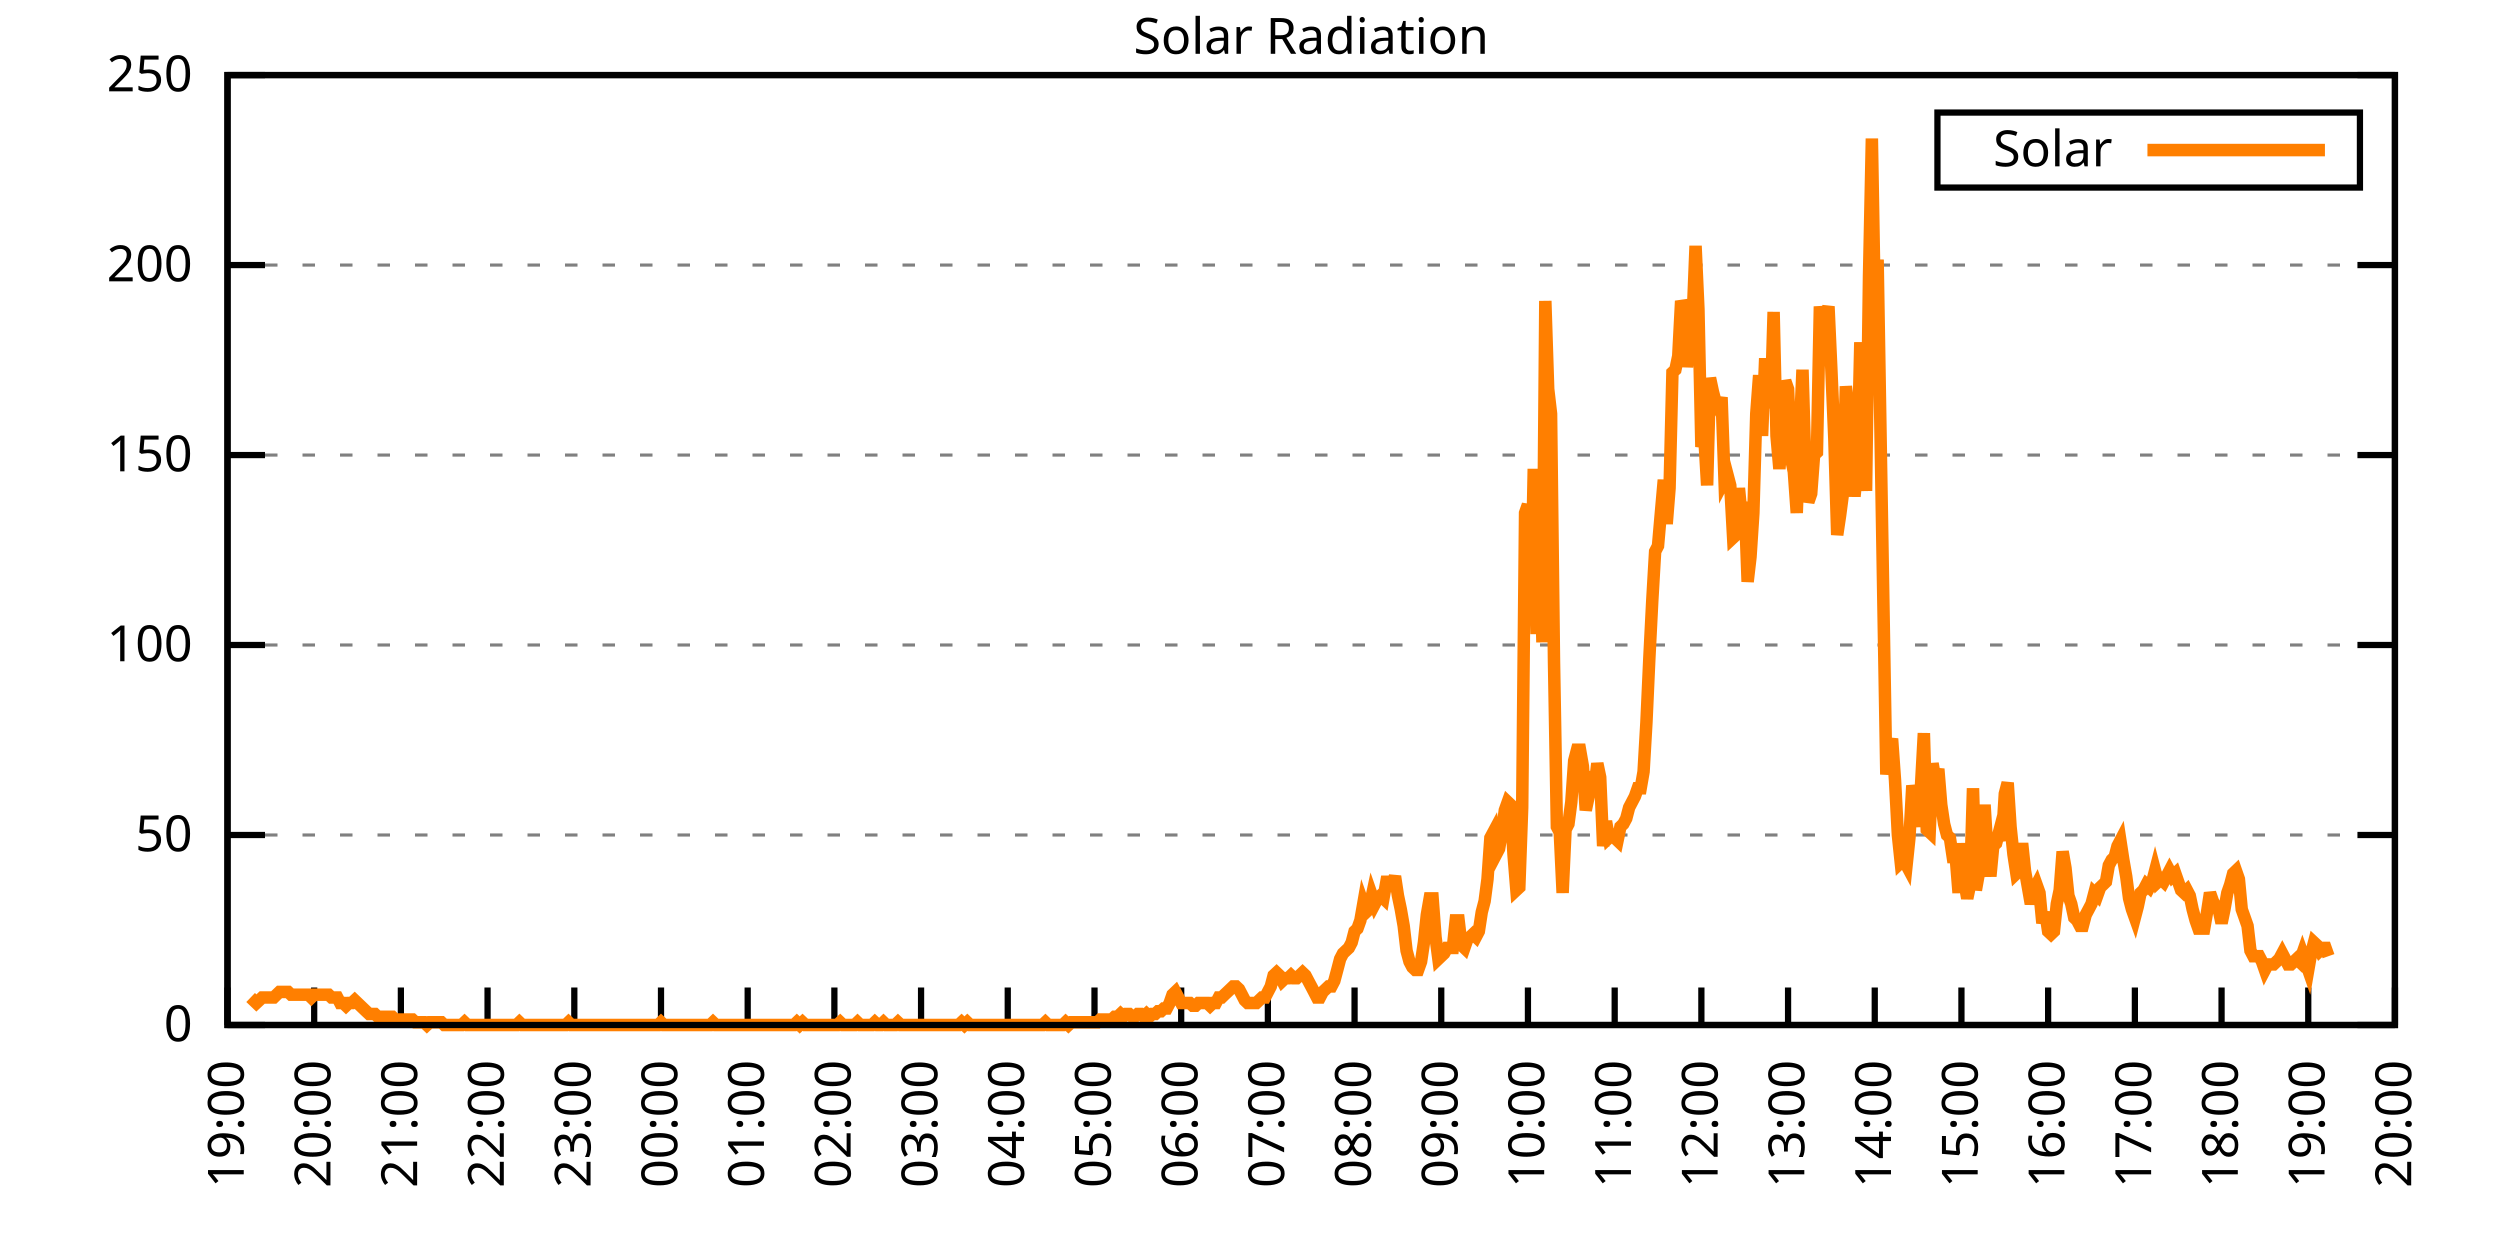
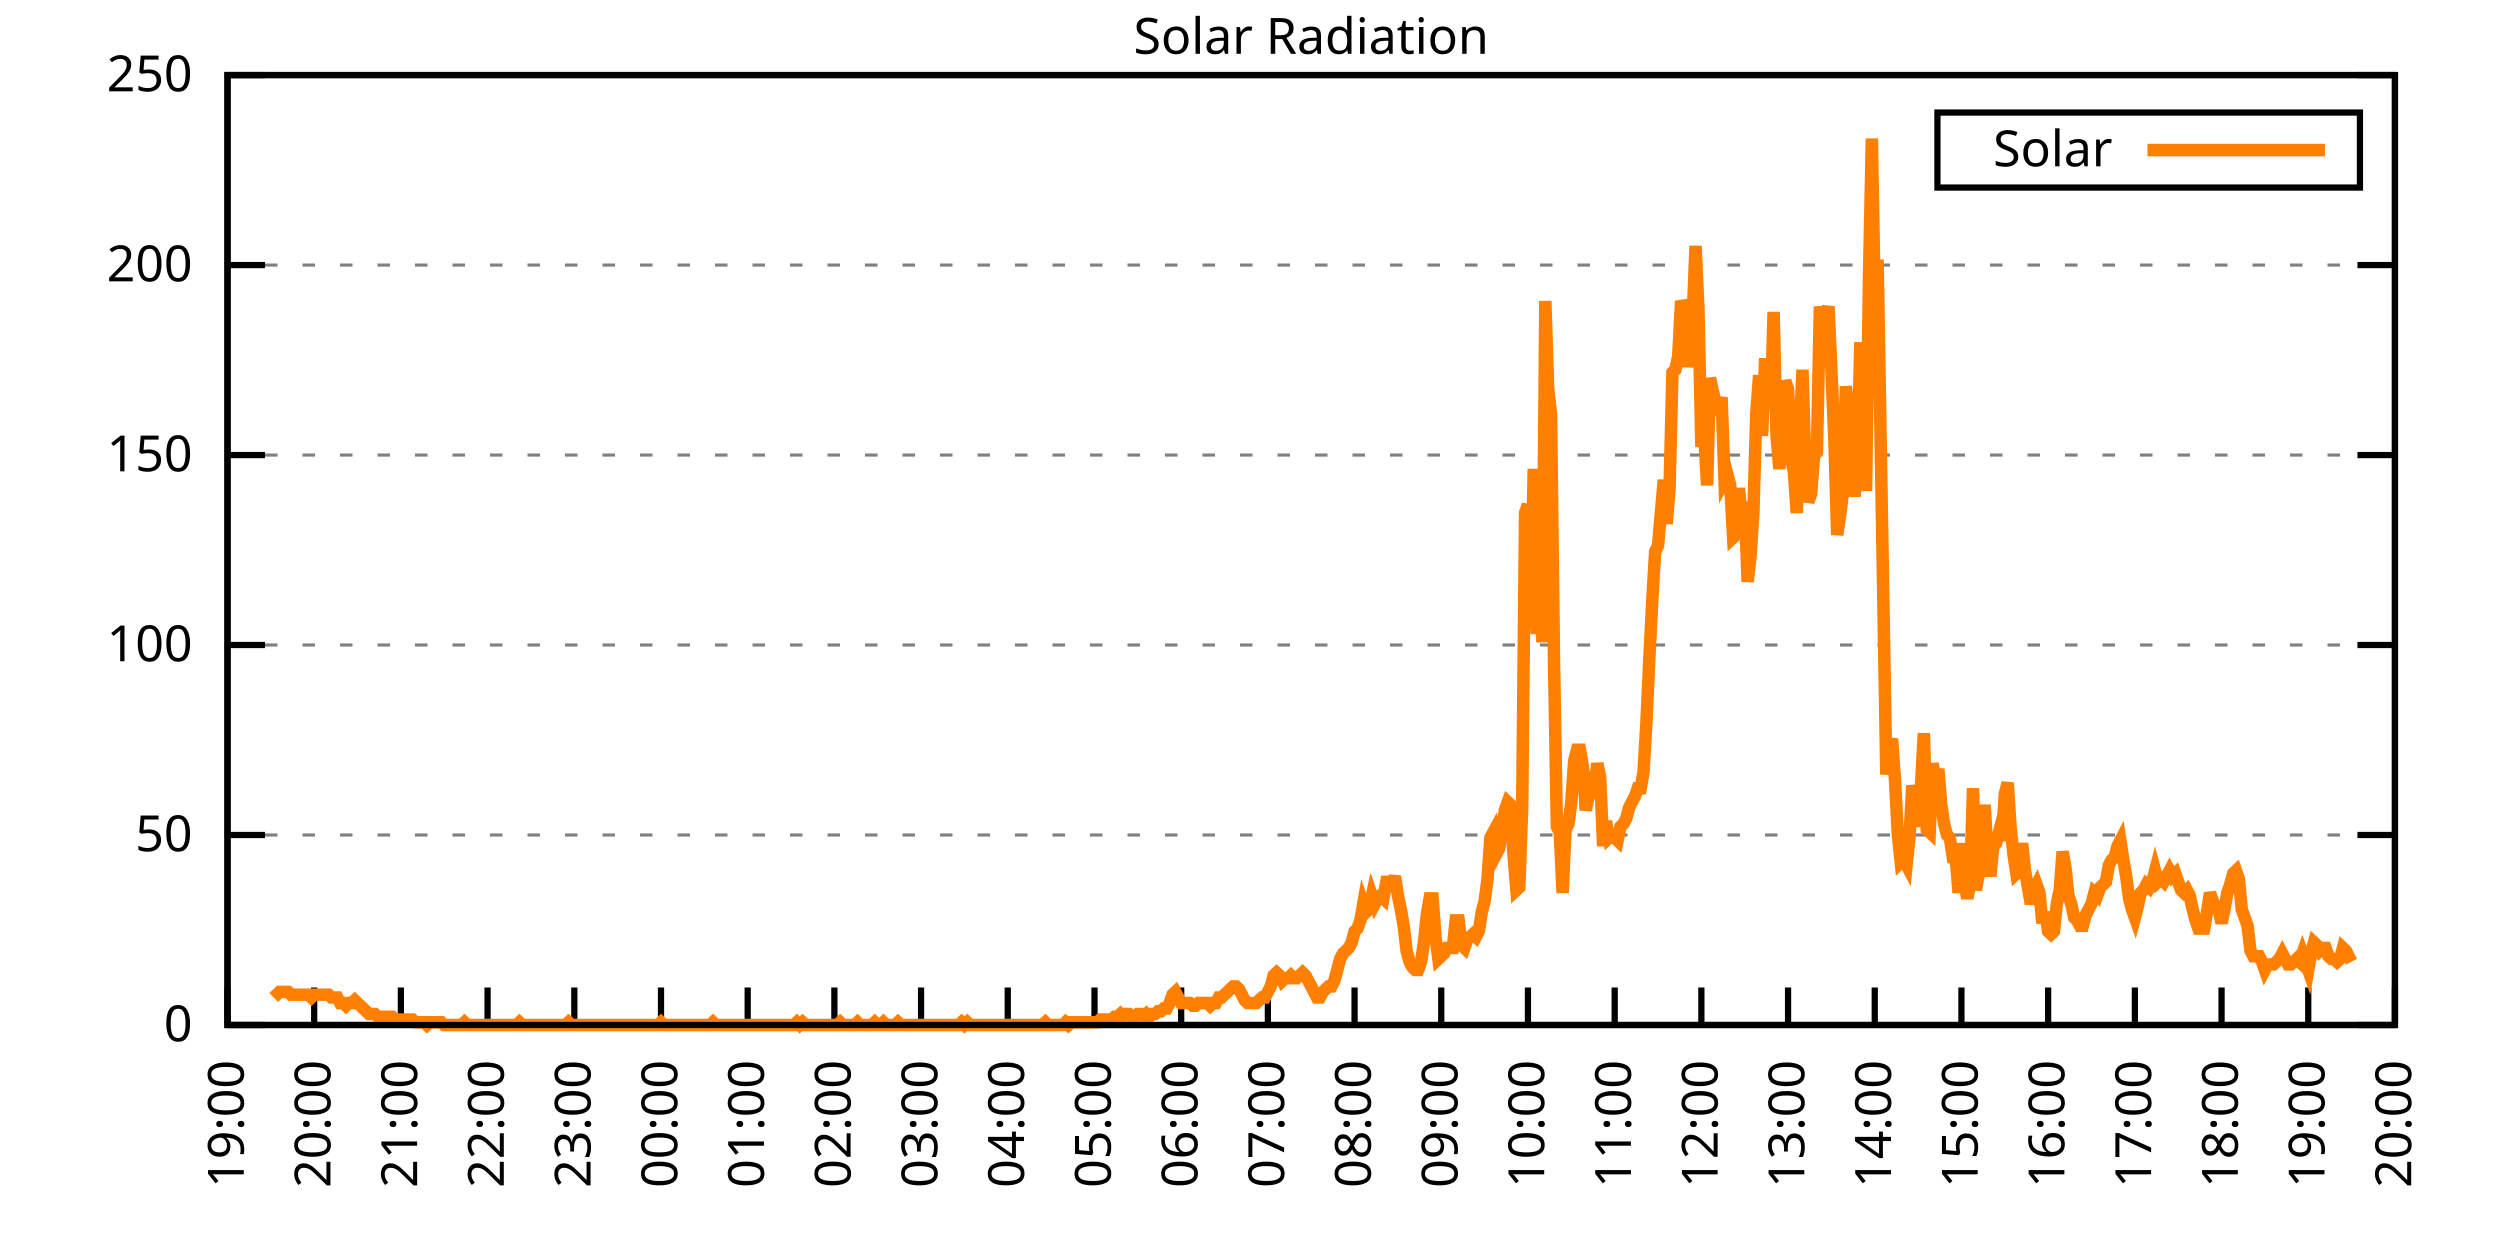
<svg xmlns="http://www.w3.org/2000/svg" xmlns:xlink="http://www.w3.org/1999/xlink" width="400" height="200" viewBox="0 0 400 200">
  <g id="gnuplot_canvas">
    <rect x="0" y="0" width="400" height="200" fill="none" />
    <defs>
      <circle id="gpDot" r="0.5" stroke-width="0.5" stroke="currentColor" />
      <path id="gpPt0" stroke-width="0.333" stroke="currentColor" d="M-1,0 h2 M0,-1 v2" />
      <path id="gpPt1" stroke-width="0.333" stroke="currentColor" d="M-1,-1 L1,1 M1,-1 L-1,1" />
      <path id="gpPt2" stroke-width="0.333" stroke="currentColor" d="M-1,0 L1,0 M0,-1 L0,1 M-1,-1 L1,1 M-1,1 L1,-1" />
      <rect id="gpPt3" stroke-width="0.333" stroke="currentColor" x="-1" y="-1" width="2" height="2" />
      <rect id="gpPt4" stroke-width="0.333" stroke="currentColor" fill="currentColor" x="-1" y="-1" width="2" height="2" />
      <circle id="gpPt5" stroke-width="0.333" stroke="currentColor" cx="0" cy="0" r="1" />
      <use xlink:href="#gpPt5" id="gpPt6" fill="currentColor" stroke="none" />
      <path id="gpPt7" stroke-width="0.333" stroke="currentColor" d="M0,-1.33 L-1.33,0.67 L1.33,0.67 z" />
      <use xlink:href="#gpPt7" id="gpPt8" fill="currentColor" stroke="none" />
      <use xlink:href="#gpPt7" id="gpPt9" stroke="currentColor" transform="rotate(180)" />
      <use xlink:href="#gpPt9" id="gpPt10" fill="currentColor" stroke="none" />
      <use xlink:href="#gpPt3" id="gpPt11" stroke="currentColor" transform="rotate(45)" />
      <use xlink:href="#gpPt11" id="gpPt12" fill="currentColor" stroke="none" />
      <path id="gpPt13" stroke-width="0.333" stroke="currentColor" d="M0,1.330 L1.265,0.411 L0.782,-1.067 L-0.782,-1.076 L-1.265,0.411 z" />
      <use xlink:href="#gpPt13" id="gpPt14" fill="currentColor" stroke="none" />
      <filter id="textbox" filterUnits="objectBoundingBox" x="0" y="0" height="1" width="1">
        <feFlood flood-color="white" flood-opacity="1" result="bgnd" />
        <feComposite in="SourceGraphic" in2="bgnd" operator="atop" />
      </filter>
      <filter id="greybox" filterUnits="objectBoundingBox" x="0" y="0" height="1" width="1">
        <feFlood flood-color="lightgrey" flood-opacity="1" result="grey" />
        <feComposite in="SourceGraphic" in2="grey" operator="atop" />
      </filter>
    </defs>
    <g fill="none" color="white" stroke="currentColor" stroke-width="1.00" stroke-linecap="butt" stroke-linejoin="miter">
</g>
    <g fill="none" color="black" stroke="currentColor" stroke-width="1.00" stroke-linecap="butt" stroke-linejoin="miter">
      <g stroke="none" shape-rendering="crispEdges">
        <polygon fill="rgb(255, 255, 255)" points="36.40,164.00 383.18,164.00 383.18,12.02 36.40,12.02 " />
      </g>
    </g>
    <g fill="none" color="black" stroke="currentColor" stroke-width="1.00" stroke-linecap="butt" stroke-linejoin="miter">
</g>
    <g fill="none" color="black" stroke="black" stroke-width="0.50" stroke-linecap="butt" stroke-linejoin="miter">
</g>
    <g fill="none" color="gray" stroke="currentColor" stroke-width="0.50" stroke-linecap="butt" stroke-linejoin="miter">
      <path stroke="gray" stroke-dasharray="2,4" class="gridline" d="M36.40,164.00 L383.19,164.00  " />
    </g>
    <g fill="none" color="gray" stroke="gray" stroke-width="1.00" stroke-linecap="butt" stroke-linejoin="miter">
</g>
    <g fill="none" color="black" stroke="currentColor" stroke-width="1.00" stroke-linecap="butt" stroke-linejoin="miter">
      <path stroke="black" d="M36.40,164.00 L42.40,164.00 M383.19,164.00 L377.19,164.00  " />
      <g transform="translate(30.80,166.60)" stroke="none" fill="black" font-family="Sans" font-size="8.00" text-anchor="end">
        <text>
          <tspan font-family="Sans"> 0</tspan>
        </text>
      </g>
    </g>
    <g fill="none" color="black" stroke="currentColor" stroke-width="1.00" stroke-linecap="butt" stroke-linejoin="miter">
</g>
    <g fill="none" color="black" stroke="black" stroke-width="0.50" stroke-linecap="butt" stroke-linejoin="miter">
</g>
    <g fill="none" color="gray" stroke="currentColor" stroke-width="0.50" stroke-linecap="butt" stroke-linejoin="miter">
      <path stroke="gray" stroke-dasharray="2,4" class="gridline" d="M36.40,133.60 L383.19,133.60  " />
    </g>
    <g fill="none" color="gray" stroke="gray" stroke-width="1.00" stroke-linecap="butt" stroke-linejoin="miter">
</g>
    <g fill="none" color="black" stroke="currentColor" stroke-width="1.00" stroke-linecap="butt" stroke-linejoin="miter">
      <path stroke="black" d="M36.40,133.60 L42.40,133.60 M383.19,133.60 L377.19,133.60  " />
      <g transform="translate(30.80,136.20)" stroke="none" fill="black" font-family="Sans" font-size="8.00" text-anchor="end">
        <text>
          <tspan font-family="Sans"> 50</tspan>
        </text>
      </g>
    </g>
    <g fill="none" color="black" stroke="currentColor" stroke-width="1.00" stroke-linecap="butt" stroke-linejoin="miter">
</g>
    <g fill="none" color="black" stroke="black" stroke-width="0.50" stroke-linecap="butt" stroke-linejoin="miter">
</g>
    <g fill="none" color="gray" stroke="currentColor" stroke-width="0.50" stroke-linecap="butt" stroke-linejoin="miter">
      <path stroke="gray" stroke-dasharray="2,4" class="gridline" d="M36.40,103.20 L383.19,103.20  " />
    </g>
    <g fill="none" color="gray" stroke="gray" stroke-width="1.00" stroke-linecap="butt" stroke-linejoin="miter">
</g>
    <g fill="none" color="black" stroke="currentColor" stroke-width="1.00" stroke-linecap="butt" stroke-linejoin="miter">
      <path stroke="black" d="M36.40,103.20 L42.40,103.20 M383.19,103.20 L377.19,103.20  " />
      <g transform="translate(30.80,105.80)" stroke="none" fill="black" font-family="Sans" font-size="8.00" text-anchor="end">
        <text>
          <tspan font-family="Sans"> 100</tspan>
        </text>
      </g>
    </g>
    <g fill="none" color="black" stroke="currentColor" stroke-width="1.00" stroke-linecap="butt" stroke-linejoin="miter">
</g>
    <g fill="none" color="black" stroke="black" stroke-width="0.50" stroke-linecap="butt" stroke-linejoin="miter">
</g>
    <g fill="none" color="gray" stroke="currentColor" stroke-width="0.50" stroke-linecap="butt" stroke-linejoin="miter">
      <path stroke="gray" stroke-dasharray="2,4" class="gridline" d="M36.40,72.81 L383.19,72.81  " />
    </g>
    <g fill="none" color="gray" stroke="gray" stroke-width="1.00" stroke-linecap="butt" stroke-linejoin="miter">
</g>
    <g fill="none" color="black" stroke="currentColor" stroke-width="1.00" stroke-linecap="butt" stroke-linejoin="miter">
      <path stroke="black" d="M36.40,72.81 L42.40,72.81 M383.19,72.81 L377.19,72.81  " />
      <g transform="translate(30.80,75.41)" stroke="none" fill="black" font-family="Sans" font-size="8.00" text-anchor="end">
        <text>
          <tspan font-family="Sans"> 150</tspan>
        </text>
      </g>
    </g>
    <g fill="none" color="black" stroke="currentColor" stroke-width="1.00" stroke-linecap="butt" stroke-linejoin="miter">
</g>
    <g fill="none" color="black" stroke="black" stroke-width="0.50" stroke-linecap="butt" stroke-linejoin="miter">
</g>
    <g fill="none" color="gray" stroke="currentColor" stroke-width="0.50" stroke-linecap="butt" stroke-linejoin="miter">
      <path stroke="gray" stroke-dasharray="2,4" class="gridline" d="M36.40,42.41 L383.19,42.41  " />
    </g>
    <g fill="none" color="gray" stroke="gray" stroke-width="1.00" stroke-linecap="butt" stroke-linejoin="miter">
</g>
    <g fill="none" color="black" stroke="currentColor" stroke-width="1.00" stroke-linecap="butt" stroke-linejoin="miter">
      <path stroke="black" d="M36.40,42.41 L42.40,42.41 M383.19,42.41 L377.19,42.41  " />
      <g transform="translate(30.80,45.01)" stroke="none" fill="black" font-family="Sans" font-size="8.00" text-anchor="end">
        <text>
          <tspan font-family="Sans"> 200</tspan>
        </text>
      </g>
    </g>
    <g fill="none" color="black" stroke="currentColor" stroke-width="1.00" stroke-linecap="butt" stroke-linejoin="miter">
</g>
    <g fill="none" color="black" stroke="black" stroke-width="0.50" stroke-linecap="butt" stroke-linejoin="miter">
</g>
    <g fill="none" color="gray" stroke="currentColor" stroke-width="0.50" stroke-linecap="butt" stroke-linejoin="miter">
      <path stroke="gray" stroke-dasharray="2,4" class="gridline" d="M36.40,12.01 L383.19,12.01  " />
    </g>
    <g fill="none" color="gray" stroke="gray" stroke-width="1.00" stroke-linecap="butt" stroke-linejoin="miter">
</g>
    <g fill="none" color="black" stroke="currentColor" stroke-width="1.00" stroke-linecap="butt" stroke-linejoin="miter">
      <path stroke="black" d="M36.40,12.01 L42.40,12.01 M383.19,12.01 L377.19,12.01  " />
      <g transform="translate(30.80,14.61)" stroke="none" fill="black" font-family="Sans" font-size="8.00" text-anchor="end">
        <text>
          <tspan font-family="Sans"> 250</tspan>
        </text>
      </g>
    </g>
    <g fill="none" color="black" stroke="currentColor" stroke-width="1.00" stroke-linecap="butt" stroke-linejoin="miter">
      <path stroke="black" d="M36.40,164.00 L36.40,158.00  " />
      <g transform="translate(39.00,169.60) rotate(270.00)" stroke="none" fill="black" font-family="Sans" font-size="8.00" text-anchor="end">
        <text>
          <tspan font-family="Sans">19:00</tspan>
        </text>
      </g>
    </g>
    <g fill="none" color="black" stroke="currentColor" stroke-width="1.00" stroke-linecap="butt" stroke-linejoin="miter">
      <path stroke="black" d="M50.27,164.00 L50.27,158.00  " />
      <g transform="translate(52.87,169.60) rotate(270.00)" stroke="none" fill="black" font-family="Sans" font-size="8.00" text-anchor="end">
        <text>
          <tspan font-family="Sans">20:00</tspan>
        </text>
      </g>
    </g>
    <g fill="none" color="black" stroke="currentColor" stroke-width="1.00" stroke-linecap="butt" stroke-linejoin="miter">
      <path stroke="black" d="M64.14,164.00 L64.14,158.00  " />
      <g transform="translate(66.74,169.60) rotate(270.00)" stroke="none" fill="black" font-family="Sans" font-size="8.00" text-anchor="end">
        <text>
          <tspan font-family="Sans">21:00</tspan>
        </text>
      </g>
    </g>
    <g fill="none" color="black" stroke="currentColor" stroke-width="1.00" stroke-linecap="butt" stroke-linejoin="miter">
      <path stroke="black" d="M78.01,164.00 L78.01,158.00  " />
      <g transform="translate(80.61,169.60) rotate(270.00)" stroke="none" fill="black" font-family="Sans" font-size="8.00" text-anchor="end">
        <text>
          <tspan font-family="Sans">22:00</tspan>
        </text>
      </g>
    </g>
    <g fill="none" color="black" stroke="currentColor" stroke-width="1.00" stroke-linecap="butt" stroke-linejoin="miter">
      <path stroke="black" d="M91.89,164.00 L91.89,158.00  " />
      <g transform="translate(94.49,169.60) rotate(270.00)" stroke="none" fill="black" font-family="Sans" font-size="8.00" text-anchor="end">
        <text>
          <tspan font-family="Sans">23:00</tspan>
        </text>
      </g>
    </g>
    <g fill="none" color="black" stroke="currentColor" stroke-width="1.00" stroke-linecap="butt" stroke-linejoin="miter">
      <path stroke="black" d="M105.76,164.00 L105.76,158.00  " />
      <g transform="translate(108.36,169.60) rotate(270.00)" stroke="none" fill="black" font-family="Sans" font-size="8.00" text-anchor="end">
        <text>
          <tspan font-family="Sans">00:00</tspan>
        </text>
      </g>
    </g>
    <g fill="none" color="black" stroke="currentColor" stroke-width="1.00" stroke-linecap="butt" stroke-linejoin="miter">
      <path stroke="black" d="M119.63,164.00 L119.63,158.00  " />
      <g transform="translate(122.23,169.60) rotate(270.00)" stroke="none" fill="black" font-family="Sans" font-size="8.00" text-anchor="end">
        <text>
          <tspan font-family="Sans">01:00</tspan>
        </text>
      </g>
    </g>
    <g fill="none" color="black" stroke="currentColor" stroke-width="1.00" stroke-linecap="butt" stroke-linejoin="miter">
      <path stroke="black" d="M133.50,164.00 L133.50,158.00  " />
      <g transform="translate(136.10,169.60) rotate(270.00)" stroke="none" fill="black" font-family="Sans" font-size="8.00" text-anchor="end">
        <text>
          <tspan font-family="Sans">02:00</tspan>
        </text>
      </g>
    </g>
    <g fill="none" color="black" stroke="currentColor" stroke-width="1.00" stroke-linecap="butt" stroke-linejoin="miter">
      <path stroke="black" d="M147.37,164.00 L147.37,158.00  " />
      <g transform="translate(149.97,169.60) rotate(270.00)" stroke="none" fill="black" font-family="Sans" font-size="8.00" text-anchor="end">
        <text>
          <tspan font-family="Sans">03:00</tspan>
        </text>
      </g>
    </g>
    <g fill="none" color="black" stroke="currentColor" stroke-width="1.00" stroke-linecap="butt" stroke-linejoin="miter">
      <path stroke="black" d="M161.24,164.00 L161.24,158.00  " />
      <g transform="translate(163.84,169.60) rotate(270.00)" stroke="none" fill="black" font-family="Sans" font-size="8.00" text-anchor="end">
        <text>
          <tspan font-family="Sans">04:00</tspan>
        </text>
      </g>
    </g>
    <g fill="none" color="black" stroke="currentColor" stroke-width="1.00" stroke-linecap="butt" stroke-linejoin="miter">
      <path stroke="black" d="M175.12,164.00 L175.12,158.00  " />
      <g transform="translate(177.72,169.60) rotate(270.00)" stroke="none" fill="black" font-family="Sans" font-size="8.00" text-anchor="end">
        <text>
          <tspan font-family="Sans">05:00</tspan>
        </text>
      </g>
    </g>
    <g fill="none" color="black" stroke="currentColor" stroke-width="1.00" stroke-linecap="butt" stroke-linejoin="miter">
      <path stroke="black" d="M188.99,164.00 L188.99,158.00  " />
      <g transform="translate(191.59,169.60) rotate(270.00)" stroke="none" fill="black" font-family="Sans" font-size="8.00" text-anchor="end">
        <text>
          <tspan font-family="Sans">06:00</tspan>
        </text>
      </g>
    </g>
    <g fill="none" color="black" stroke="currentColor" stroke-width="1.00" stroke-linecap="butt" stroke-linejoin="miter">
      <path stroke="black" d="M202.86,164.00 L202.86,158.00  " />
      <g transform="translate(205.46,169.60) rotate(270.00)" stroke="none" fill="black" font-family="Sans" font-size="8.00" text-anchor="end">
        <text>
          <tspan font-family="Sans">07:00</tspan>
        </text>
      </g>
    </g>
    <g fill="none" color="black" stroke="currentColor" stroke-width="1.00" stroke-linecap="butt" stroke-linejoin="miter">
      <path stroke="black" d="M216.73,164.00 L216.73,158.00  " />
      <g transform="translate(219.33,169.60) rotate(270.00)" stroke="none" fill="black" font-family="Sans" font-size="8.00" text-anchor="end">
        <text>
          <tspan font-family="Sans">08:00</tspan>
        </text>
      </g>
    </g>
    <g fill="none" color="black" stroke="currentColor" stroke-width="1.00" stroke-linecap="butt" stroke-linejoin="miter">
      <path stroke="black" d="M230.60,164.00 L230.60,158.00  " />
      <g transform="translate(233.20,169.60) rotate(270.00)" stroke="none" fill="black" font-family="Sans" font-size="8.00" text-anchor="end">
        <text>
          <tspan font-family="Sans">09:00</tspan>
        </text>
      </g>
    </g>
    <g fill="none" color="black" stroke="currentColor" stroke-width="1.00" stroke-linecap="butt" stroke-linejoin="miter">
      <path stroke="black" d="M244.47,164.00 L244.47,158.00  " />
      <g transform="translate(247.07,169.60) rotate(270.00)" stroke="none" fill="black" font-family="Sans" font-size="8.00" text-anchor="end">
        <text>
          <tspan font-family="Sans">10:00</tspan>
        </text>
      </g>
    </g>
    <g fill="none" color="black" stroke="currentColor" stroke-width="1.00" stroke-linecap="butt" stroke-linejoin="miter">
      <path stroke="black" d="M258.35,164.00 L258.35,158.00  " />
      <g transform="translate(260.95,169.60) rotate(270.00)" stroke="none" fill="black" font-family="Sans" font-size="8.00" text-anchor="end">
        <text>
          <tspan font-family="Sans">11:00</tspan>
        </text>
      </g>
    </g>
    <g fill="none" color="black" stroke="currentColor" stroke-width="1.00" stroke-linecap="butt" stroke-linejoin="miter">
      <path stroke="black" d="M272.22,164.00 L272.22,158.00  " />
      <g transform="translate(274.82,169.60) rotate(270.00)" stroke="none" fill="black" font-family="Sans" font-size="8.00" text-anchor="end">
        <text>
          <tspan font-family="Sans">12:00</tspan>
        </text>
      </g>
    </g>
    <g fill="none" color="black" stroke="currentColor" stroke-width="1.00" stroke-linecap="butt" stroke-linejoin="miter">
      <path stroke="black" d="M286.09,164.00 L286.09,158.00  " />
      <g transform="translate(288.69,169.60) rotate(270.00)" stroke="none" fill="black" font-family="Sans" font-size="8.00" text-anchor="end">
        <text>
          <tspan font-family="Sans">13:00</tspan>
        </text>
      </g>
    </g>
    <g fill="none" color="black" stroke="currentColor" stroke-width="1.00" stroke-linecap="butt" stroke-linejoin="miter">
      <path stroke="black" d="M299.96,164.00 L299.96,158.00  " />
      <g transform="translate(302.56,169.60) rotate(270.00)" stroke="none" fill="black" font-family="Sans" font-size="8.00" text-anchor="end">
        <text>
          <tspan font-family="Sans">14:00</tspan>
        </text>
      </g>
    </g>
    <g fill="none" color="black" stroke="currentColor" stroke-width="1.00" stroke-linecap="butt" stroke-linejoin="miter">
      <path stroke="black" d="M313.83,164.00 L313.83,158.00  " />
      <g transform="translate(316.43,169.60) rotate(270.00)" stroke="none" fill="black" font-family="Sans" font-size="8.00" text-anchor="end">
        <text>
          <tspan font-family="Sans">15:00</tspan>
        </text>
      </g>
    </g>
    <g fill="none" color="black" stroke="currentColor" stroke-width="1.00" stroke-linecap="butt" stroke-linejoin="miter">
      <path stroke="black" d="M327.70,164.00 L327.70,158.00  " />
      <g transform="translate(330.30,169.60) rotate(270.00)" stroke="none" fill="black" font-family="Sans" font-size="8.00" text-anchor="end">
        <text>
          <tspan font-family="Sans">16:00</tspan>
        </text>
      </g>
    </g>
    <g fill="none" color="black" stroke="currentColor" stroke-width="1.00" stroke-linecap="butt" stroke-linejoin="miter">
      <path stroke="black" d="M341.58,164.00 L341.58,158.00  " />
      <g transform="translate(344.18,169.60) rotate(270.00)" stroke="none" fill="black" font-family="Sans" font-size="8.00" text-anchor="end">
        <text>
          <tspan font-family="Sans">17:00</tspan>
        </text>
      </g>
    </g>
    <g fill="none" color="black" stroke="currentColor" stroke-width="1.00" stroke-linecap="butt" stroke-linejoin="miter">
      <path stroke="black" d="M355.45,164.00 L355.45,158.00  " />
      <g transform="translate(358.05,169.60) rotate(270.00)" stroke="none" fill="black" font-family="Sans" font-size="8.00" text-anchor="end">
        <text>
          <tspan font-family="Sans">18:00</tspan>
        </text>
      </g>
    </g>
    <g fill="none" color="black" stroke="currentColor" stroke-width="1.00" stroke-linecap="butt" stroke-linejoin="miter">
      <path stroke="black" d="M369.32,164.00 L369.32,158.00  " />
      <g transform="translate(371.92,169.60) rotate(270.00)" stroke="none" fill="black" font-family="Sans" font-size="8.00" text-anchor="end">
        <text>
          <tspan font-family="Sans">19:00</tspan>
        </text>
      </g>
    </g>
    <g fill="none" color="black" stroke="currentColor" stroke-width="1.00" stroke-linecap="butt" stroke-linejoin="miter">
      <path stroke="black" d="M383.19,164.00 L383.19,158.00  " />
      <g transform="translate(385.79,169.60) rotate(270.00)" stroke="none" fill="black" font-family="Sans" font-size="8.00" text-anchor="end">
        <text>
          <tspan font-family="Sans">20:00</tspan>
        </text>
      </g>
    </g>
    <g fill="none" color="black" stroke="currentColor" stroke-width="1.00" stroke-linecap="butt" stroke-linejoin="miter">
</g>
    <g fill="none" color="black" stroke="currentColor" stroke-width="1.00" stroke-linecap="butt" stroke-linejoin="miter">
      <path stroke="black" d="M36.40,12.01 L36.40,164.00 L383.19,164.00 L383.19,12.01 L36.40,12.01 Z  " />
    </g>
    <g fill="none" color="black" stroke="currentColor" stroke-width="1.00" stroke-linecap="butt" stroke-linejoin="miter">
</g>
    <g fill="none" color="black" stroke="currentColor" stroke-width="1.00" stroke-linecap="butt" stroke-linejoin="miter">
      <path stroke="black" d="M309.99,30.01 L309.99,18.01 L377.59,18.01 L377.59,30.01 L309.99,30.01 Z  " />
    </g>
    <g id="Solar_Radiation_plot_1">
      <g fill="none" color="white" stroke="black" stroke-width="2.00" stroke-linecap="butt" stroke-linejoin="miter">
</g>
      <g fill="none" color="black" stroke="currentColor" stroke-width="2.00" stroke-linecap="butt" stroke-linejoin="miter">
        <g transform="translate(337.99,26.61)" stroke="none" fill="black" font-family="Sans" font-size="8.00" text-anchor="end">
          <text>
            <tspan font-family="Sans">Solar</tspan>
          </text>
        </g>
      </g>
      <g fill="none" color="black" stroke="currentColor" stroke-width="2.00" stroke-linecap="butt" stroke-linejoin="miter">
-         <path stroke="rgb(255, 127,   0)" d="M343.59,24.01 L371.99,24.01 M40.10,159.60 L40.56,160.04 L41.02,160.48 L41.49,160.04 L41.95,159.60 L42.41,159.60   L42.87,159.60 L43.34,159.60 L43.80,159.60 L44.26,159.15 L44.72,158.71 L45.19,158.71 L45.65,158.71 L46.11,158.71   L46.57,159.15 L47.03,159.15 L47.50,159.15 L47.96,159.15 L48.42,159.15 L48.88,159.15 L49.35,159.15 L49.81,159.60   L50.27,159.15 L50.73,159.15 L51.20,159.15 L51.66,159.15 L52.12,159.15 L52.58,159.15 L53.05,159.60 L53.51,159.60   L53.97,159.60 L54.43,160.48 L54.90,160.48 L55.36,160.92 L55.82,160.48 L56.28,160.48 L56.75,160.04 L57.21,160.48   L57.67,160.92 L58.13,161.36 L58.59,161.80 L59.06,162.24 L59.52,162.24 L59.98,162.24 L60.44,162.68 L60.91,162.68   L61.37,162.68 L61.83,162.68 L62.29,162.68 L62.76,162.68 L63.22,163.12 L63.68,163.12 L64.14,163.12 L64.61,163.12   L65.07,163.12 L65.53,163.12 L65.99,163.12 L66.46,163.56 L66.92,163.56 L67.38,163.56 L67.84,163.56 L68.30,164.00   L68.77,163.56 L69.23,163.56 L69.69,163.56 L70.15,163.56 L70.62,163.56 L71.08,164.00 L71.54,164.00 L72.00,164.00   L72.47,164.00 L72.93,164.00 L73.39,164.00 L73.85,164.00 L74.32,163.56 L74.78,164.00 L75.24,164.00 L75.70,164.00   L76.17,164.00 L76.63,164.00 L77.09,164.00 L77.55,164.00 L78.01,164.00 L78.48,164.00 L78.94,164.00 L79.40,164.00   L79.86,164.00 L80.33,164.00 L80.79,164.00 L81.25,164.00 L81.71,164.00 L82.18,164.00 L82.64,164.00 L83.10,163.56   L83.56,164.00 L84.03,164.00 L84.49,164.00 L84.95,164.00 L85.41,164.00 L85.88,164.00 L86.34,164.00 L86.80,164.00   L87.26,164.00 L87.72,164.00 L88.19,164.00 L88.65,164.00 L89.11,164.00 L89.57,164.00 L90.04,164.00 L90.50,164.00   L90.96,163.56 L91.42,164.00 L91.89,164.00 L92.35,164.00 L92.81,164.00 L93.27,164.00 L93.74,164.00 L94.20,164.00   L94.66,164.00 L95.12,164.00 L95.59,164.00 L96.05,164.00 L96.51,164.00 L96.97,164.00 L97.44,164.00 L97.90,164.00   L98.36,164.00 L98.82,164.00 L99.28,164.00 L99.75,164.00 L100.21,164.00 L100.67,164.00 L101.13,164.00 L101.60,164.00   L102.06,164.00 L102.52,164.00 L102.98,164.00 L103.45,164.00 L103.91,164.00 L104.37,164.00 L104.83,164.00 L105.30,164.00   L105.76,163.56 L106.22,164.00 L106.68,164.00 L107.15,164.00 L107.61,164.00 L108.07,164.00 L108.53,164.00 L108.99,164.00   L109.46,164.00 L109.92,164.00 L110.38,164.00 L110.84,164.00 L111.31,164.00 L111.77,164.00 L112.23,164.00 L112.69,164.00   L113.16,164.00 L113.62,164.00 L114.08,163.56 L114.54,164.00 L115.01,164.00 L115.47,164.00 L115.93,164.00 L116.39,164.00   L116.86,164.00 L117.32,164.00 L117.78,164.00 L118.24,164.00 L118.70,164.00 L119.17,164.00 L119.63,164.00 L120.09,164.00   L120.55,164.00 L121.02,164.00 L121.48,164.00 L121.94,164.00 L122.40,164.00 L122.87,164.00 L123.33,164.00 L123.79,164.00   L124.25,164.00 L124.72,164.00 L125.18,164.00 L125.64,164.00 L126.10,164.00 L126.57,164.00 L127.03,164.00 L127.49,163.56   L127.95,164.00 L128.41,163.56 L128.88,164.00 L129.34,164.00 L129.80,164.00 L130.26,164.00 L130.73,164.00 L131.19,164.00   L131.65,164.00 L132.11,164.00 L132.58,164.00 L133.04,164.00 L133.50,164.00 L133.96,164.00 L134.43,163.56 L134.89,164.00   L135.35,164.00 L135.81,164.00 L136.28,164.00 L136.74,164.00 L137.20,163.56 L137.66,164.00 L138.13,164.00 L138.59,164.00   L139.05,164.00 L139.51,164.00 L139.97,163.56 L140.44,164.00 L140.90,164.00 L141.36,163.56 L141.82,164.00 L142.29,164.00   L142.75,164.00 L143.21,164.00 L143.67,163.56 L144.14,164.00 L144.60,164.00 L145.06,164.00 L145.52,164.00 L145.99,164.00   L146.45,164.00 L146.91,164.00 L147.37,164.00 L147.84,164.00 L148.30,164.00 L148.76,164.00 L149.22,164.00 L149.68,164.00   L150.15,164.00 L150.61,164.00 L151.07,164.00 L151.53,164.00 L152.00,164.00 L152.46,164.00 L152.92,164.00 L153.38,164.00   L153.85,163.56 L154.31,164.00 L154.77,163.56 L155.23,164.00 L155.70,164.00 L156.16,164.00 L156.62,164.00 L157.08,164.00   L157.55,164.00 L158.01,164.00 L158.47,164.00 L158.93,164.00 L159.39,164.00 L159.86,164.00 L160.32,164.00 L160.78,164.00   L161.24,164.00 L161.71,164.00 L162.17,164.00 L162.63,164.00 L163.09,164.00 L163.56,164.00 L164.02,164.00 L164.48,164.00   L164.94,164.00 L165.41,164.00 L165.87,164.00 L166.33,164.00 L166.79,164.00 L167.26,163.56 L167.72,164.00 L168.18,164.00   L168.64,164.00 L169.10,164.00 L169.57,164.00 L170.03,164.00 L170.49,163.56 L170.95,164.00 L171.42,163.56 L171.88,163.56   L172.34,163.56 L172.80,163.56 L173.27,163.56 L173.73,163.56 L174.19,163.56 L174.65,163.56 L175.12,163.56 L175.58,163.56   L176.04,163.12 L176.50,163.12 L176.97,163.12 L177.43,163.12 L177.89,163.12 L178.35,162.68 L178.82,162.68 L179.28,162.24   L179.74,162.68 L180.20,162.24 L180.66,162.24 L181.13,162.68 L181.59,162.68 L182.05,162.24 L182.51,162.24 L182.98,162.68   L183.44,162.24 L183.90,162.68 L184.36,162.24 L184.83,162.24 L185.29,161.80 L185.75,161.80 L186.21,161.36 L186.68,161.36   L187.14,160.48 L187.60,159.15 L188.06,158.71 L188.53,159.60 L188.99,160.48 L189.45,160.48 L189.91,160.48 L190.37,160.48   L190.84,160.92 L191.30,160.92 L191.76,160.48 L192.22,160.48 L192.69,160.48 L193.15,160.48 L193.61,160.92 L194.07,160.48   L194.54,160.48 L195.00,159.60 L195.46,159.60 L195.92,159.15 L196.39,158.71 L196.85,158.27 L197.31,157.83 L197.77,157.83   L198.24,158.27 L198.70,159.15 L199.16,160.04 L199.62,160.48 L200.08,160.48 L200.55,160.48 L201.01,160.48 L201.47,160.04   L201.93,159.60 L202.40,159.60 L202.86,158.71 L203.32,157.83 L203.78,156.07 L204.25,155.63 L204.71,156.07 L205.17,156.95   L205.63,156.51 L206.10,156.51 L206.56,156.07 L207.02,156.51 L207.48,156.51 L207.95,156.07 L208.41,155.63 L208.87,156.07   L209.33,156.95 L209.80,157.83 L210.26,158.71 L210.72,159.60 L211.18,159.60 L211.64,158.71 L212.11,158.27 L212.57,157.83   L213.03,157.83 L213.49,156.95 L213.96,155.19 L214.42,153.43 L214.88,152.55 L215.34,152.11 L215.81,151.67 L216.27,150.79   L216.73,149.02 L217.19,148.58 L217.66,147.26 L218.12,144.62 L218.58,145.94 L219.04,145.50 L219.51,143.30 L219.97,144.62   L220.43,143.74 L220.89,143.30 L221.35,143.74 L221.82,141.09 L222.28,141.09 L222.74,141.54 L223.20,140.21 L223.67,143.30   L224.13,145.50 L224.59,148.14 L225.05,152.11 L225.52,153.87 L225.98,154.75 L226.44,155.19 L226.90,155.19 L227.37,153.87   L227.83,150.79 L228.29,146.38 L228.75,143.74 L229.22,143.74 L229.68,149.90 L230.14,153.43 L230.60,152.99 L231.06,152.55   L231.53,151.67 L231.99,151.67 L232.45,151.67 L232.91,147.26 L233.38,147.26 L233.84,151.23 L234.30,151.67 L234.76,150.34   L235.23,149.90 L235.69,149.46 L236.15,149.90 L236.61,149.02 L237.08,145.94 L237.54,144.18 L238.00,140.65 L238.46,134.05   L238.93,133.17 L239.39,136.69 L239.85,135.81 L240.31,133.17 L240.77,129.64 L241.24,128.32 L241.70,128.76 L242.16,136.69   L242.62,142.42 L243.09,141.98 L243.55,129.20 L244.01,82.07 L244.47,80.75 L244.94,97.93 L245.40,75.02 L245.86,101.45   L246.32,85.15 L246.79,102.77 L247.25,48.15 L247.71,62.25 L248.17,66.21 L248.64,105.86 L249.10,132.28 L249.56,133.17   L250.02,142.86 L250.49,132.73 L250.95,131.84 L251.41,128.32 L251.87,121.71 L252.33,119.95 L252.80,119.95 L253.26,122.59   L253.72,129.64 L254.18,127.44 L254.65,123.47 L255.11,126.12 L255.57,122.15 L256.03,124.36 L256.50,135.37 L256.96,131.40   L257.42,134.05 L257.88,133.61 L258.35,134.05 L258.81,134.49 L259.27,132.28 L259.73,131.84 L260.20,130.96 L260.66,129.20   L261.12,128.32 L261.58,127.44 L262.04,126.12 L262.51,126.12 L262.97,123.47 L263.43,115.55 L263.89,105.41 L264.36,96.16   L264.82,88.24 L265.28,87.35 L265.74,82.07 L266.21,76.78 L266.67,83.83 L267.13,78.10 L267.59,59.60 L268.06,59.16   L268.52,56.96 L268.98,48.15 L269.44,49.47 L269.91,58.72 L270.37,54.76 L270.83,50.79 L271.29,39.34 L271.75,49.47   L272.22,71.50 L272.68,69.74 L273.14,77.66 L273.60,60.48 L274.07,62.69 L274.53,64.45 L274.99,65.33 L275.45,63.57   L275.92,76.78 L276.38,75.90 L276.84,77.66 L277.30,86.03 L277.77,85.59 L278.23,78.10 L278.69,82.95 L279.15,80.31   L279.62,93.08 L280.08,89.12 L280.54,82.07 L281.00,66.21 L281.46,60.04 L281.93,69.74 L282.39,58.28 L282.85,58.28   L283.31,65.33 L283.78,49.91 L284.24,69.74 L284.70,75.02 L285.16,69.74 L285.63,60.93 L286.09,62.25 L286.55,73.26   L287.01,75.46 L287.48,82.07 L287.94,69.74 L288.40,59.16 L288.86,74.58 L289.33,80.31 L289.79,78.99 L290.25,72.82   L290.71,72.38 L291.18,49.03 L291.64,52.56 L292.10,50.79 L292.56,49.03 L293.02,59.16 L293.49,70.18 L293.95,85.59   L294.41,82.51 L294.87,78.99 L295.34,61.81 L295.80,65.77 L296.26,73.70 L296.72,79.43 L297.19,74.58 L297.65,54.76   L298.11,68.85 L298.57,78.54 L299.04,44.19 L299.50,22.16 L299.96,48.59 L300.42,41.54 L300.89,69.74 L301.35,97.05   L301.81,123.92 L302.27,119.95 L302.73,118.19 L303.20,124.80 L303.66,133.61 L304.12,138.01 L304.58,137.57 L305.05,138.45   L305.51,134.05 L305.97,125.68 L306.43,127.88 L306.90,132.28 L307.36,125.68 L307.82,117.31 L308.28,132.73 L308.75,133.17   L309.21,122.15 L309.67,124.80 L310.13,123.03 L310.60,128.76 L311.06,131.84 L311.52,133.61 L311.98,134.05 L312.44,137.13   L312.91,137.13 L313.37,142.86 L313.83,134.93 L314.29,141.09 L314.76,143.74 L315.22,141.54 L315.68,126.12 L316.14,142.42   L316.61,139.77 L317.07,137.57 L317.53,128.76 L317.99,136.25 L318.46,140.21 L318.92,135.37 L319.38,134.93 L319.84,133.17   L320.31,134.49 L320.77,127.00 L321.23,125.24 L321.69,132.28 L322.15,136.69 L322.62,139.77 L323.08,139.33 L323.54,134.93   L324.00,139.33 L324.47,141.98 L324.93,144.62 L325.39,142.42 L325.85,141.54 L326.32,142.86 L326.78,147.70 L327.24,145.94   L327.70,149.02 L328.17,149.46 L328.63,149.02 L329.09,144.62 L329.55,142.42 L330.02,136.25 L330.48,138.89 L330.94,143.30   L331.40,144.62 L331.87,146.82 L332.33,147.26 L332.79,148.14 L333.25,148.14 L333.71,146.38 L334.18,145.50 L334.64,144.62   L335.10,142.86 L335.56,143.30 L336.03,141.98 L336.49,141.54 L336.95,141.09 L337.41,138.45 L337.88,137.57 L338.34,137.13   L338.80,135.37 L339.26,134.49 L339.73,137.57 L340.19,140.21 L340.65,143.74 L341.11,145.50 L341.58,146.82 L342.04,145.06   L342.50,142.86 L342.96,142.42 L343.42,141.54 L343.89,141.98 L344.35,141.09 L344.81,139.33 L345.27,141.09 L345.74,140.65   L346.20,141.09 L346.66,140.21 L347.12,139.33 L347.59,140.21 L348.05,139.77 L348.51,141.09 L348.97,142.42 L349.44,142.86   L349.90,142.42 L350.36,143.30 L350.82,145.50 L351.29,147.26 L351.75,148.58 L352.21,148.58 L352.67,148.58 L353.13,145.94   L353.60,142.86 L354.06,144.18 L354.52,145.06 L354.98,145.50 L355.45,147.70 L355.91,145.50 L356.37,142.86 L356.83,141.54   L357.30,139.77 L357.76,139.33 L358.22,140.65 L358.68,145.50 L359.15,146.82 L359.61,148.14 L360.07,152.11 L360.53,152.99   L361.00,152.99 L361.46,152.99 L361.92,153.87 L362.38,155.19 L362.84,154.31 L363.31,154.31 L363.77,154.31 L364.23,153.87   L364.69,153.43 L365.16,152.55 L365.62,153.43 L366.08,154.31 L366.54,154.31 L367.01,153.87 L367.47,153.43 L367.93,153.87   L368.39,152.55 L368.86,153.87 L369.32,155.19 L369.78,152.55 L370.24,150.79 L370.71,151.23 L371.17,152.11 L371.63,151.67   L372.09,151.67 L372.56,152.99  " />
+         <path stroke="rgb(255, 127,   0)" d="M343.59,24.01 L371.99,24.01 M43.80,159.60 L44.26,159.15 L44.72,158.71 L45.19,158.71 L45.65,158.71 L46.11,158.71   L46.57,159.15 L47.03,159.15 L47.50,159.15 L47.96,159.15 L48.42,159.15 L48.88,159.15 L49.35,159.15 L49.81,159.60   L50.27,159.15 L50.73,159.15 L51.20,159.15 L51.66,159.15 L52.12,159.15 L52.58,159.15 L53.05,159.60 L53.51,159.60   L53.97,159.60 L54.43,160.48 L54.90,160.48 L55.36,160.92 L55.82,160.48 L56.28,160.48 L56.75,160.04 L57.21,160.48   L57.67,160.92 L58.13,161.36 L58.59,161.80 L59.06,162.24 L59.52,162.24 L59.98,162.24 L60.44,162.68 L60.91,162.68   L61.37,162.68 L61.83,162.68 L62.29,162.68 L62.76,162.68 L63.22,163.12 L63.68,163.12 L64.14,163.12 L64.61,163.12   L65.07,163.12 L65.53,163.12 L65.99,163.12 L66.46,163.56 L66.92,163.56 L67.38,163.56 L67.84,163.56 L68.30,164.00   L68.77,163.56 L69.23,163.56 L69.69,163.56 L70.15,163.56 L70.62,163.56 L71.08,164.00 L71.54,164.00 L72.00,164.00   L72.47,164.00 L72.93,164.00 L73.39,164.00 L73.85,164.00 L74.32,163.56 L74.78,164.00 L75.24,164.00 L75.70,164.00   L76.17,164.00 L76.63,164.00 L77.09,164.00 L77.55,164.00 L78.01,164.00 L78.48,164.00 L78.94,164.00 L79.40,164.00   L79.86,164.00 L80.33,164.00 L80.79,164.00 L81.25,164.00 L81.71,164.00 L82.18,164.00 L82.64,164.00 L83.10,163.56   L83.56,164.00 L84.03,164.00 L84.49,164.00 L84.95,164.00 L85.41,164.00 L85.88,164.00 L86.34,164.00 L86.80,164.00   L87.26,164.00 L87.72,164.00 L88.19,164.00 L88.65,164.00 L89.11,164.00 L89.57,164.00 L90.04,164.00 L90.50,164.00   L90.96,163.56 L91.42,164.00 L91.89,164.00 L92.35,164.00 L92.81,164.00 L93.27,164.00 L93.74,164.00 L94.20,164.00   L94.66,164.00 L95.12,164.00 L95.59,164.00 L96.05,164.00 L96.51,164.00 L96.97,164.00 L97.44,164.00 L97.90,164.00   L98.36,164.00 L98.82,164.00 L99.28,164.00 L99.75,164.00 L100.21,164.00 L100.67,164.00 L101.13,164.00 L101.60,164.00   L102.06,164.00 L102.52,164.00 L102.98,164.00 L103.45,164.00 L103.91,164.00 L104.37,164.00 L104.83,164.00 L105.30,164.00   L105.76,163.56 L106.22,164.00 L106.68,164.00 L107.15,164.00 L107.61,164.00 L108.07,164.00 L108.53,164.00 L108.99,164.00   L109.46,164.00 L109.92,164.00 L110.38,164.00 L110.84,164.00 L111.31,164.00 L111.77,164.00 L112.23,164.00 L112.69,164.00   L113.16,164.00 L113.62,164.00 L114.08,163.56 L114.54,164.00 L115.01,164.00 L115.47,164.00 L115.93,164.00 L116.39,164.00   L116.86,164.00 L117.32,164.00 L117.78,164.00 L118.24,164.00 L118.70,164.00 L119.17,164.00 L119.63,164.00 L120.09,164.00   L120.55,164.00 L121.02,164.00 L121.48,164.00 L121.94,164.00 L122.40,164.00 L122.87,164.00 L123.33,164.00 L123.79,164.00   L124.25,164.00 L124.72,164.00 L125.18,164.00 L125.64,164.00 L126.10,164.00 L126.57,164.00 L127.03,164.00 L127.49,163.56   L127.95,164.00 L128.41,163.56 L128.88,164.00 L129.34,164.00 L129.80,164.00 L130.26,164.00 L130.73,164.00 L131.19,164.00   L131.65,164.00 L132.11,164.00 L132.58,164.00 L133.04,164.00 L133.50,164.00 L133.96,164.00 L134.43,163.56 L134.89,164.00   L135.35,164.00 L135.81,164.00 L136.28,164.00 L136.74,164.00 L137.20,163.56 L137.66,164.00 L138.13,164.00 L138.59,164.00   L139.05,164.00 L139.51,164.00 L139.97,163.56 L140.44,164.00 L140.90,164.00 L141.36,163.56 L141.82,164.00 L142.29,164.00   L142.75,164.00 L143.21,164.00 L143.67,163.56 L144.14,164.00 L144.60,164.00 L145.06,164.00 L145.52,164.00 L145.99,164.00   L146.45,164.00 L146.91,164.00 L147.37,164.00 L147.84,164.00 L148.30,164.00 L148.76,164.00 L149.22,164.00 L149.68,164.00   L150.15,164.00 L150.61,164.00 L151.07,164.00 L151.53,164.00 L152.00,164.00 L152.46,164.00 L152.92,164.00 L153.38,164.00   L153.85,163.56 L154.31,164.00 L154.77,163.56 L155.23,164.00 L155.70,164.00 L156.16,164.00 L156.62,164.00 L157.08,164.00   L157.55,164.00 L158.01,164.00 L158.47,164.00 L158.93,164.00 L159.39,164.00 L159.86,164.00 L160.32,164.00 L160.78,164.00   L161.24,164.00 L161.71,164.00 L162.17,164.00 L162.63,164.00 L163.09,164.00 L163.56,164.00 L164.02,164.00 L164.48,164.00   L164.94,164.00 L165.41,164.00 L165.87,164.00 L166.33,164.00 L166.79,164.00 L167.26,163.56 L167.72,164.00 L168.18,164.00   L168.64,164.00 L169.10,164.00 L169.57,164.00 L170.03,164.00 L170.49,163.56 L170.95,164.00 L171.42,163.56 L171.88,163.56   L172.34,163.56 L172.80,163.56 L173.27,163.56 L173.73,163.56 L174.19,163.56 L174.65,163.56 L175.12,163.56 L175.58,163.56   L176.04,163.12 L176.50,163.12 L176.97,163.12 L177.43,163.12 L177.89,163.12 L178.35,162.68 L178.82,162.68 L179.28,162.24   L179.74,162.68 L180.20,162.24 L180.66,162.24 L181.13,162.68 L181.59,162.68 L182.05,162.24 L182.51,162.24 L182.98,162.68   L183.44,162.24 L183.90,162.68 L184.36,162.24 L184.83,162.24 L185.29,161.80 L185.75,161.80 L186.21,161.36 L186.68,161.36   L187.14,160.48 L187.60,159.15 L188.06,158.71 L188.53,159.60 L188.99,160.48 L189.45,160.48 L189.91,160.48 L190.37,160.48   L190.84,160.92 L191.30,160.92 L191.76,160.48 L192.22,160.48 L192.69,160.48 L193.15,160.48 L193.61,160.92 L194.07,160.48   L194.54,160.48 L195.00,159.60 L195.46,159.60 L195.92,159.15 L196.39,158.71 L196.85,158.27 L197.31,157.83 L197.77,157.83   L198.24,158.27 L198.70,159.15 L199.16,160.04 L199.62,160.48 L200.08,160.48 L200.55,160.48 L201.01,160.48 L201.47,160.04   L201.93,159.60 L202.40,159.60 L202.86,158.71 L203.32,157.83 L203.78,156.07 L204.25,155.63 L204.71,156.07 L205.17,156.95   L205.63,156.51 L206.10,156.51 L206.56,156.07 L207.02,156.51 L207.48,156.51 L207.95,156.07 L208.41,155.63 L208.87,156.07   L209.33,156.95 L209.80,157.83 L210.26,158.71 L210.72,159.60 L211.18,159.60 L211.64,158.71 L212.11,158.27 L212.57,157.83   L213.03,157.83 L213.49,156.95 L213.96,155.19 L214.42,153.43 L214.88,152.55 L215.34,152.11 L215.81,151.67 L216.27,150.79   L216.73,149.02 L217.19,148.58 L217.66,147.26 L218.12,144.62 L218.58,145.94 L219.04,145.50 L219.51,143.30 L219.97,144.62   L220.43,143.74 L220.89,143.30 L221.35,143.74 L221.82,141.09 L222.28,141.09 L222.74,141.54 L223.20,140.21 L223.67,143.30   L224.13,145.50 L224.59,148.14 L225.05,152.11 L225.52,153.87 L225.98,154.75 L226.44,155.19 L226.90,155.19 L227.37,153.87   L227.83,150.79 L228.29,146.38 L228.75,143.74 L229.22,143.74 L229.68,149.90 L230.14,153.43 L230.60,152.99 L231.06,152.55   L231.53,151.67 L231.99,151.67 L232.45,151.67 L232.91,147.26 L233.38,147.26 L233.84,151.23 L234.30,151.67 L234.76,150.34   L235.23,149.90 L235.69,149.46 L236.15,149.90 L236.61,149.02 L237.08,145.94 L237.54,144.18 L238.00,140.65 L238.46,134.05   L238.93,133.17 L239.39,136.69 L239.85,135.81 L240.31,133.17 L240.77,129.64 L241.24,128.32 L241.70,128.76 L242.16,136.69   L242.62,142.42 L243.09,141.98 L243.55,129.20 L244.01,82.07 L244.47,80.75 L244.94,97.93 L245.40,75.02 L245.86,101.45   L246.32,85.15 L246.79,102.77 L247.25,48.15 L247.71,62.25 L248.17,66.21 L248.64,105.86 L249.10,132.28 L249.56,133.17   L250.02,142.86 L250.49,132.73 L250.95,131.84 L251.41,128.32 L251.87,121.71 L252.33,119.95 L252.80,119.95 L253.26,122.59   L253.72,129.64 L254.18,127.44 L254.65,123.47 L255.11,126.12 L255.57,122.15 L256.03,124.36 L256.50,135.37 L256.96,131.40   L257.42,134.05 L257.88,133.61 L258.35,134.05 L258.81,134.49 L259.27,132.28 L259.73,131.84 L260.20,130.96 L260.66,129.20   L261.12,128.32 L261.58,127.44 L262.04,126.12 L262.51,126.12 L262.97,123.47 L263.43,115.55 L263.89,105.41 L264.36,96.16   L264.82,88.24 L265.28,87.35 L265.74,82.07 L266.21,76.78 L266.67,83.83 L267.13,78.10 L267.59,59.60 L268.06,59.16   L268.52,56.96 L268.98,48.15 L269.44,49.47 L269.91,58.72 L270.37,54.76 L270.83,50.79 L271.29,39.34 L271.75,49.47   L272.22,71.50 L272.68,69.74 L273.14,77.66 L273.60,60.48 L274.07,62.69 L274.53,64.45 L274.99,65.33 L275.45,63.57   L275.92,76.78 L276.38,75.90 L276.84,77.66 L277.30,86.03 L277.77,85.59 L278.23,78.10 L278.69,82.95 L279.15,80.31   L279.62,93.08 L280.08,89.12 L280.54,82.07 L281.00,66.21 L281.46,60.04 L281.93,69.74 L282.39,58.28 L282.85,58.28   L283.31,65.33 L283.78,49.91 L284.24,69.74 L284.70,75.02 L285.16,69.74 L285.63,60.93 L286.09,62.25 L286.55,73.26   L287.01,75.46 L287.48,82.07 L287.94,69.74 L288.40,59.16 L288.86,74.58 L289.33,80.31 L289.79,78.99 L290.25,72.82   L290.71,72.38 L291.18,49.03 L291.64,52.56 L292.10,50.79 L292.56,49.03 L293.02,59.16 L293.49,70.18 L293.95,85.59   L294.41,82.51 L294.87,78.99 L295.34,61.81 L295.80,65.77 L296.26,73.70 L296.72,79.43 L297.19,74.58 L297.65,54.76   L298.11,68.85 L298.57,78.54 L299.04,44.19 L299.50,22.16 L299.96,48.59 L300.42,41.54 L300.89,69.74 L301.35,97.05   L301.81,123.92 L302.27,119.95 L302.73,118.19 L303.20,124.80 L303.66,133.61 L304.12,138.01 L304.58,137.57 L305.05,138.45   L305.51,134.05 L305.97,125.68 L306.43,127.88 L306.90,132.28 L307.36,125.68 L307.82,117.31 L308.28,132.73 L308.75,133.17   L309.21,122.15 L309.67,124.80 L310.13,123.03 L310.60,128.76 L311.06,131.84 L311.52,133.61 L311.98,134.05 L312.44,137.13   L312.91,137.13 L313.37,142.86 L313.83,134.93 L314.29,141.09 L314.76,143.74 L315.22,141.54 L315.68,126.12 L316.14,142.42   L316.61,139.77 L317.07,137.57 L317.53,128.76 L317.99,136.25 L318.46,140.21 L318.92,135.37 L319.38,134.93 L319.84,133.17   L320.31,134.49 L320.77,127.00 L321.23,125.24 L321.69,132.28 L322.15,136.69 L322.62,139.77 L323.08,139.33 L323.54,134.93   L324.00,139.33 L324.47,141.98 L324.93,144.62 L325.39,142.42 L325.85,141.54 L326.32,142.86 L326.78,147.70 L327.24,145.94   L327.70,149.02 L328.17,149.46 L328.63,149.02 L329.09,144.62 L329.55,142.42 L330.02,136.25 L330.48,138.89 L330.94,143.30   L331.40,144.62 L331.87,146.82 L332.33,147.26 L332.79,148.14 L333.25,148.14 L333.71,146.38 L334.18,145.50 L334.64,144.62   L335.10,142.86 L335.56,143.30 L336.03,141.98 L336.49,141.54 L336.95,141.09 L337.41,138.45 L337.88,137.57 L338.34,137.13   L338.80,135.37 L339.26,134.49 L339.73,137.57 L340.19,140.21 L340.65,143.74 L341.11,145.50 L341.58,146.82 L342.04,145.06   L342.50,142.86 L342.96,142.42 L343.42,141.54 L343.89,141.98 L344.35,141.09 L344.81,139.33 L345.27,141.09 L345.74,140.65   L346.20,141.09 L346.66,140.21 L347.12,139.33 L347.59,140.21 L348.05,139.77 L348.51,141.09 L348.97,142.42 L349.44,142.86   L349.90,142.42 L350.36,143.30 L350.82,145.50 L351.29,147.26 L351.75,148.58 L352.21,148.58 L352.67,148.58 L353.13,145.94   L353.60,142.86 L354.06,144.18 L354.52,145.06 L354.98,145.50 L355.45,147.70 L355.91,145.50 L356.37,142.86 L356.83,141.54   L357.30,139.77 L357.76,139.33 L358.22,140.65 L358.68,145.50 L359.15,146.82 L359.61,148.14 L360.07,152.11 L360.53,152.99   L361.00,152.99 L361.46,152.99 L361.92,153.87 L362.38,155.19 L362.84,154.31 L363.31,154.31 L363.77,154.31 L364.23,153.87   L364.69,153.43 L365.16,152.55 L365.62,153.43 L366.08,154.31 L366.54,154.31 L367.01,153.87 L367.47,153.43 L367.93,153.87   L368.39,152.55 L368.86,153.87 L369.32,155.19 L369.78,152.55 L370.24,150.79 L370.71,151.23 L371.17,152.11 L371.63,151.67   L372.09,151.67 L372.56,152.99 L373.02,153.43 L373.48,153.43 L373.94,153.87 L374.40,153.43 L374.87,151.67 L375.33,152.11   L375.79,152.99 L376.25,153.87  " />
      </g>
    </g>
    <g fill="none" color="black" stroke="currentColor" stroke-width="2.00" stroke-linecap="butt" stroke-linejoin="miter">
</g>
    <g fill="none" color="black" stroke="black" stroke-width="1.00" stroke-linecap="butt" stroke-linejoin="miter">
</g>
    <g fill="none" color="black" stroke="currentColor" stroke-width="1.00" stroke-linecap="butt" stroke-linejoin="miter">
      <path stroke="black" d="M36.40,12.01 L36.40,164.00 L383.19,164.00 L383.19,12.01 L36.40,12.01 Z  " />
      <g transform="translate(6.80,88.01) rotate(270.00)" stroke="none" fill="black" font-family="Sans" font-size="8.00" text-anchor="middle">
        <text />
      </g>
    </g>
    <g fill="none" color="black" stroke="currentColor" stroke-width="1.00" stroke-linecap="butt" stroke-linejoin="miter">
</g>
    <g fill="none" color="black" stroke="currentColor" stroke-width="1.00" stroke-linecap="butt" stroke-linejoin="miter">
      <g transform="translate(209.79,8.61)" stroke="none" fill="black" font-family="Sans" font-size="8.00" text-anchor="middle">
        <text>
          <tspan font-family="Sans">Solar Radiation</tspan>
        </text>
      </g>
    </g>
    <g fill="none" color="black" stroke="currentColor" stroke-width="1.00" stroke-linecap="butt" stroke-linejoin="miter">
</g>
  </g>
</svg>
